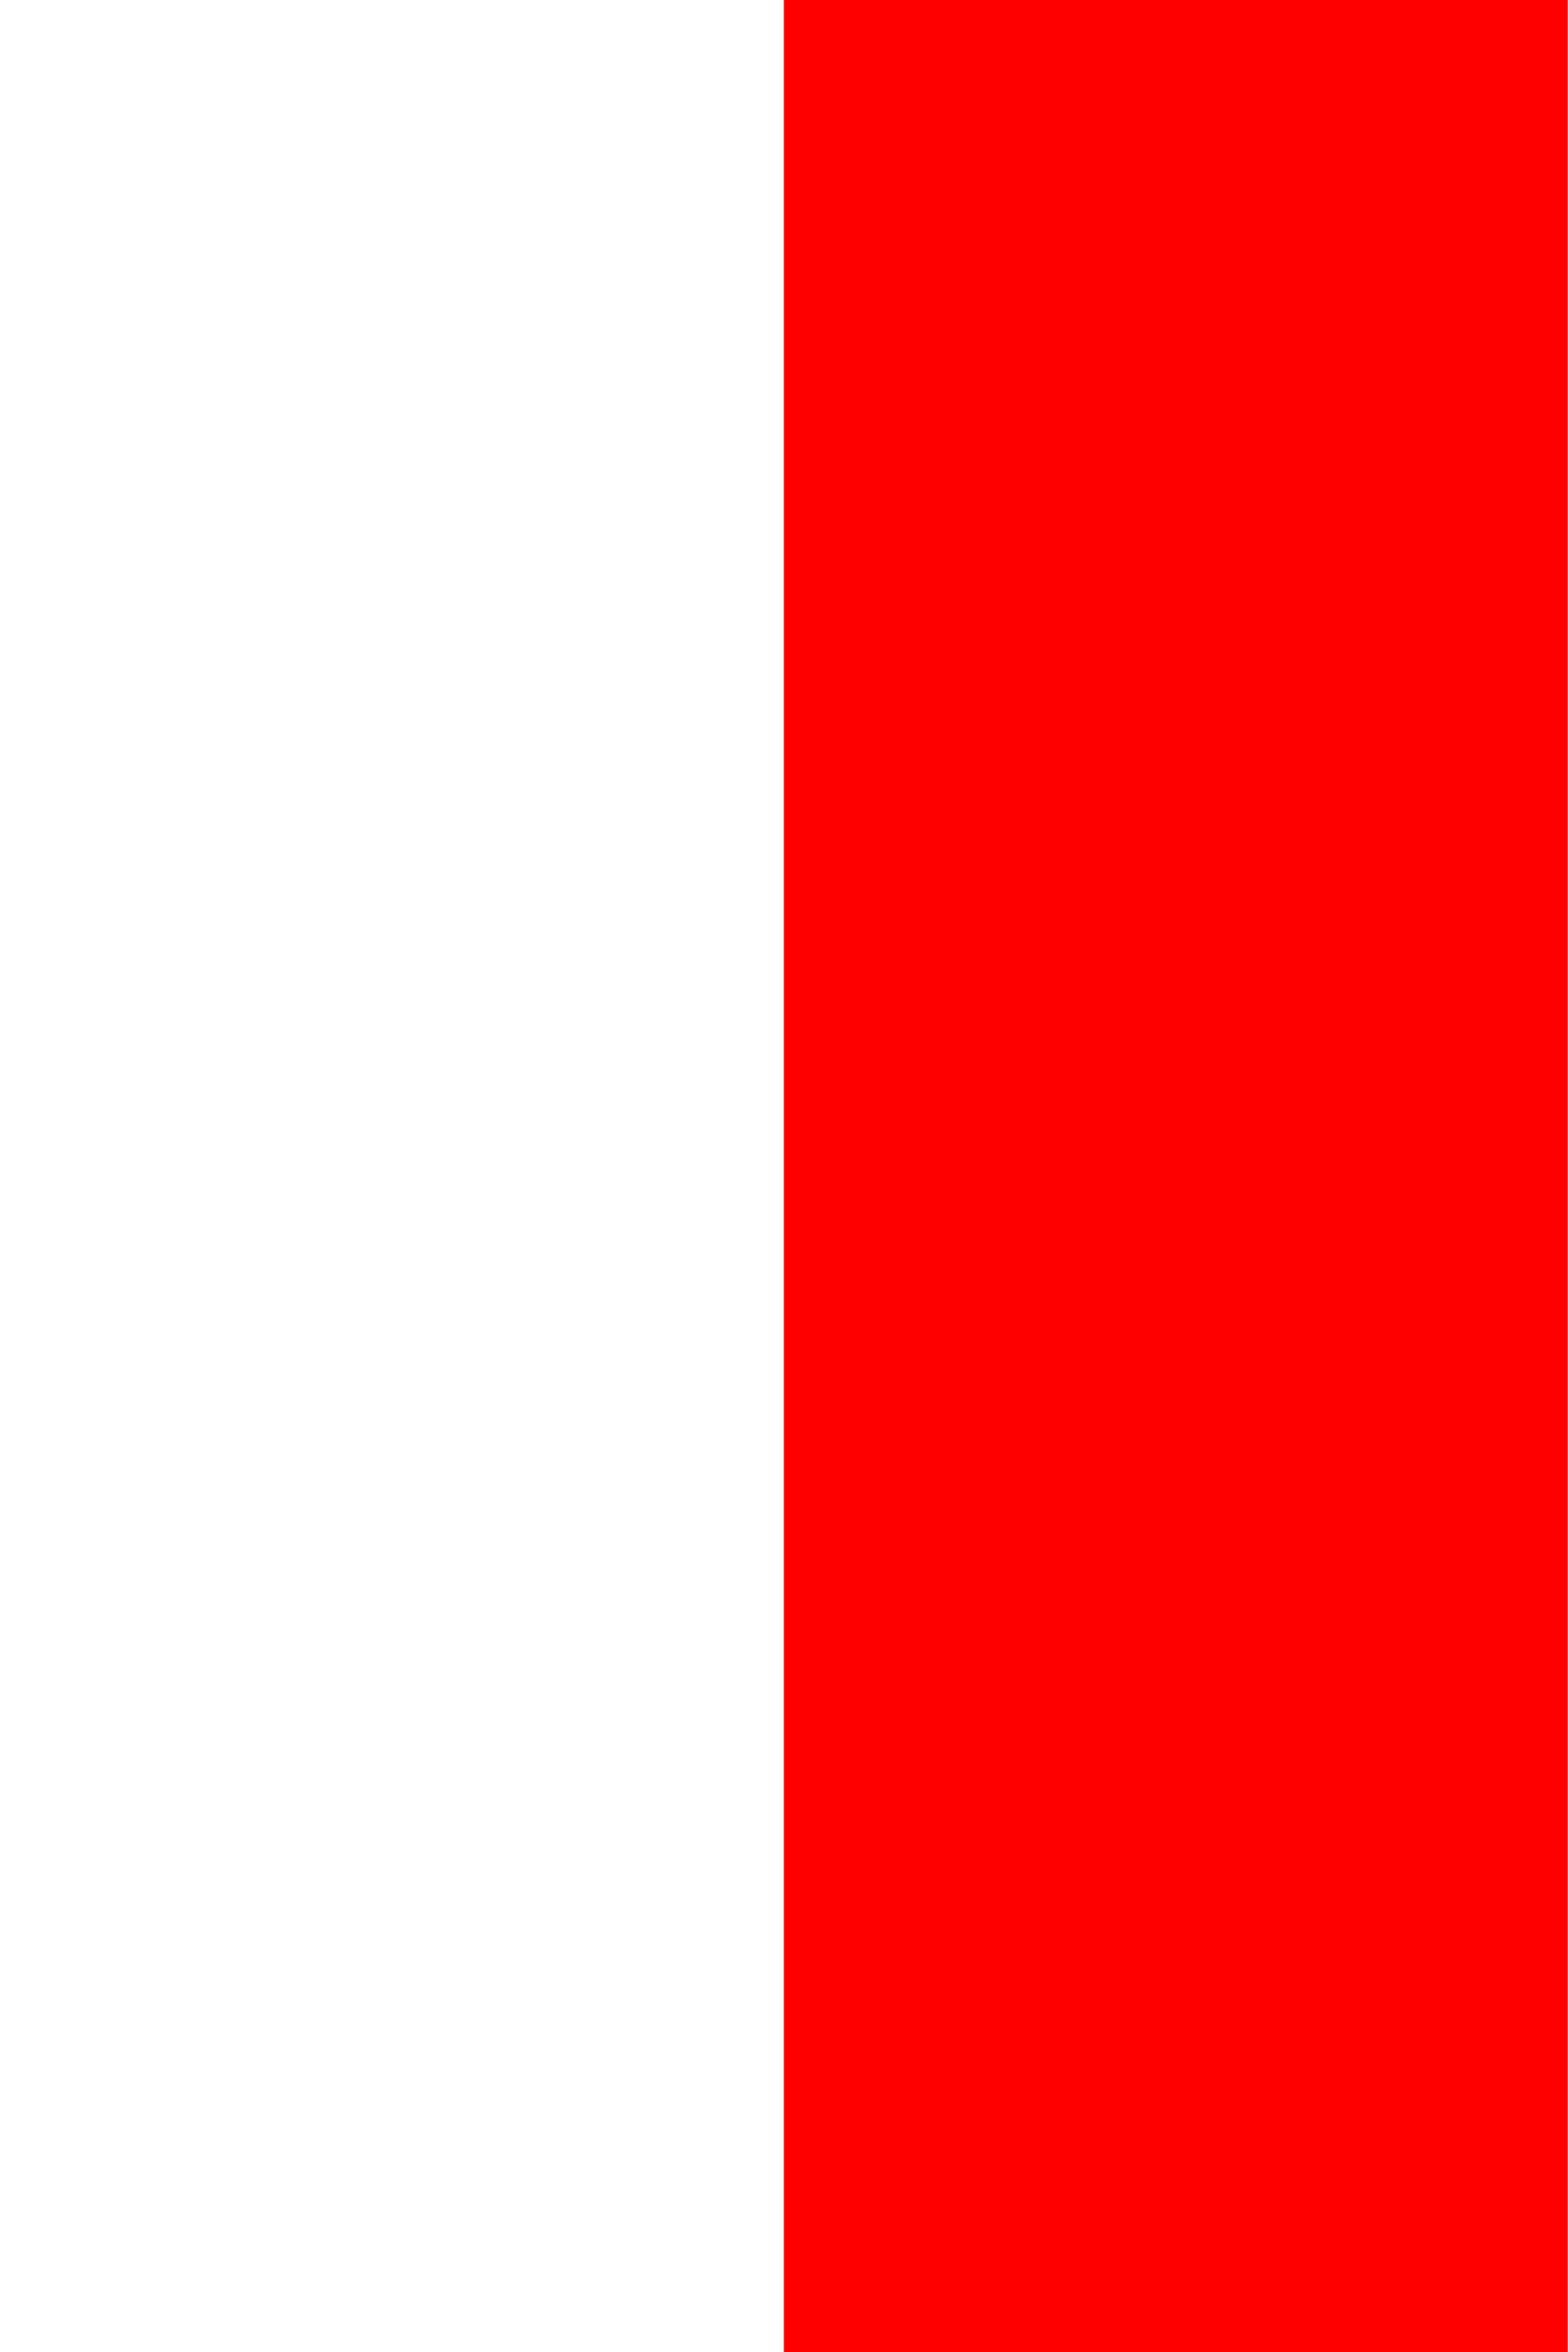
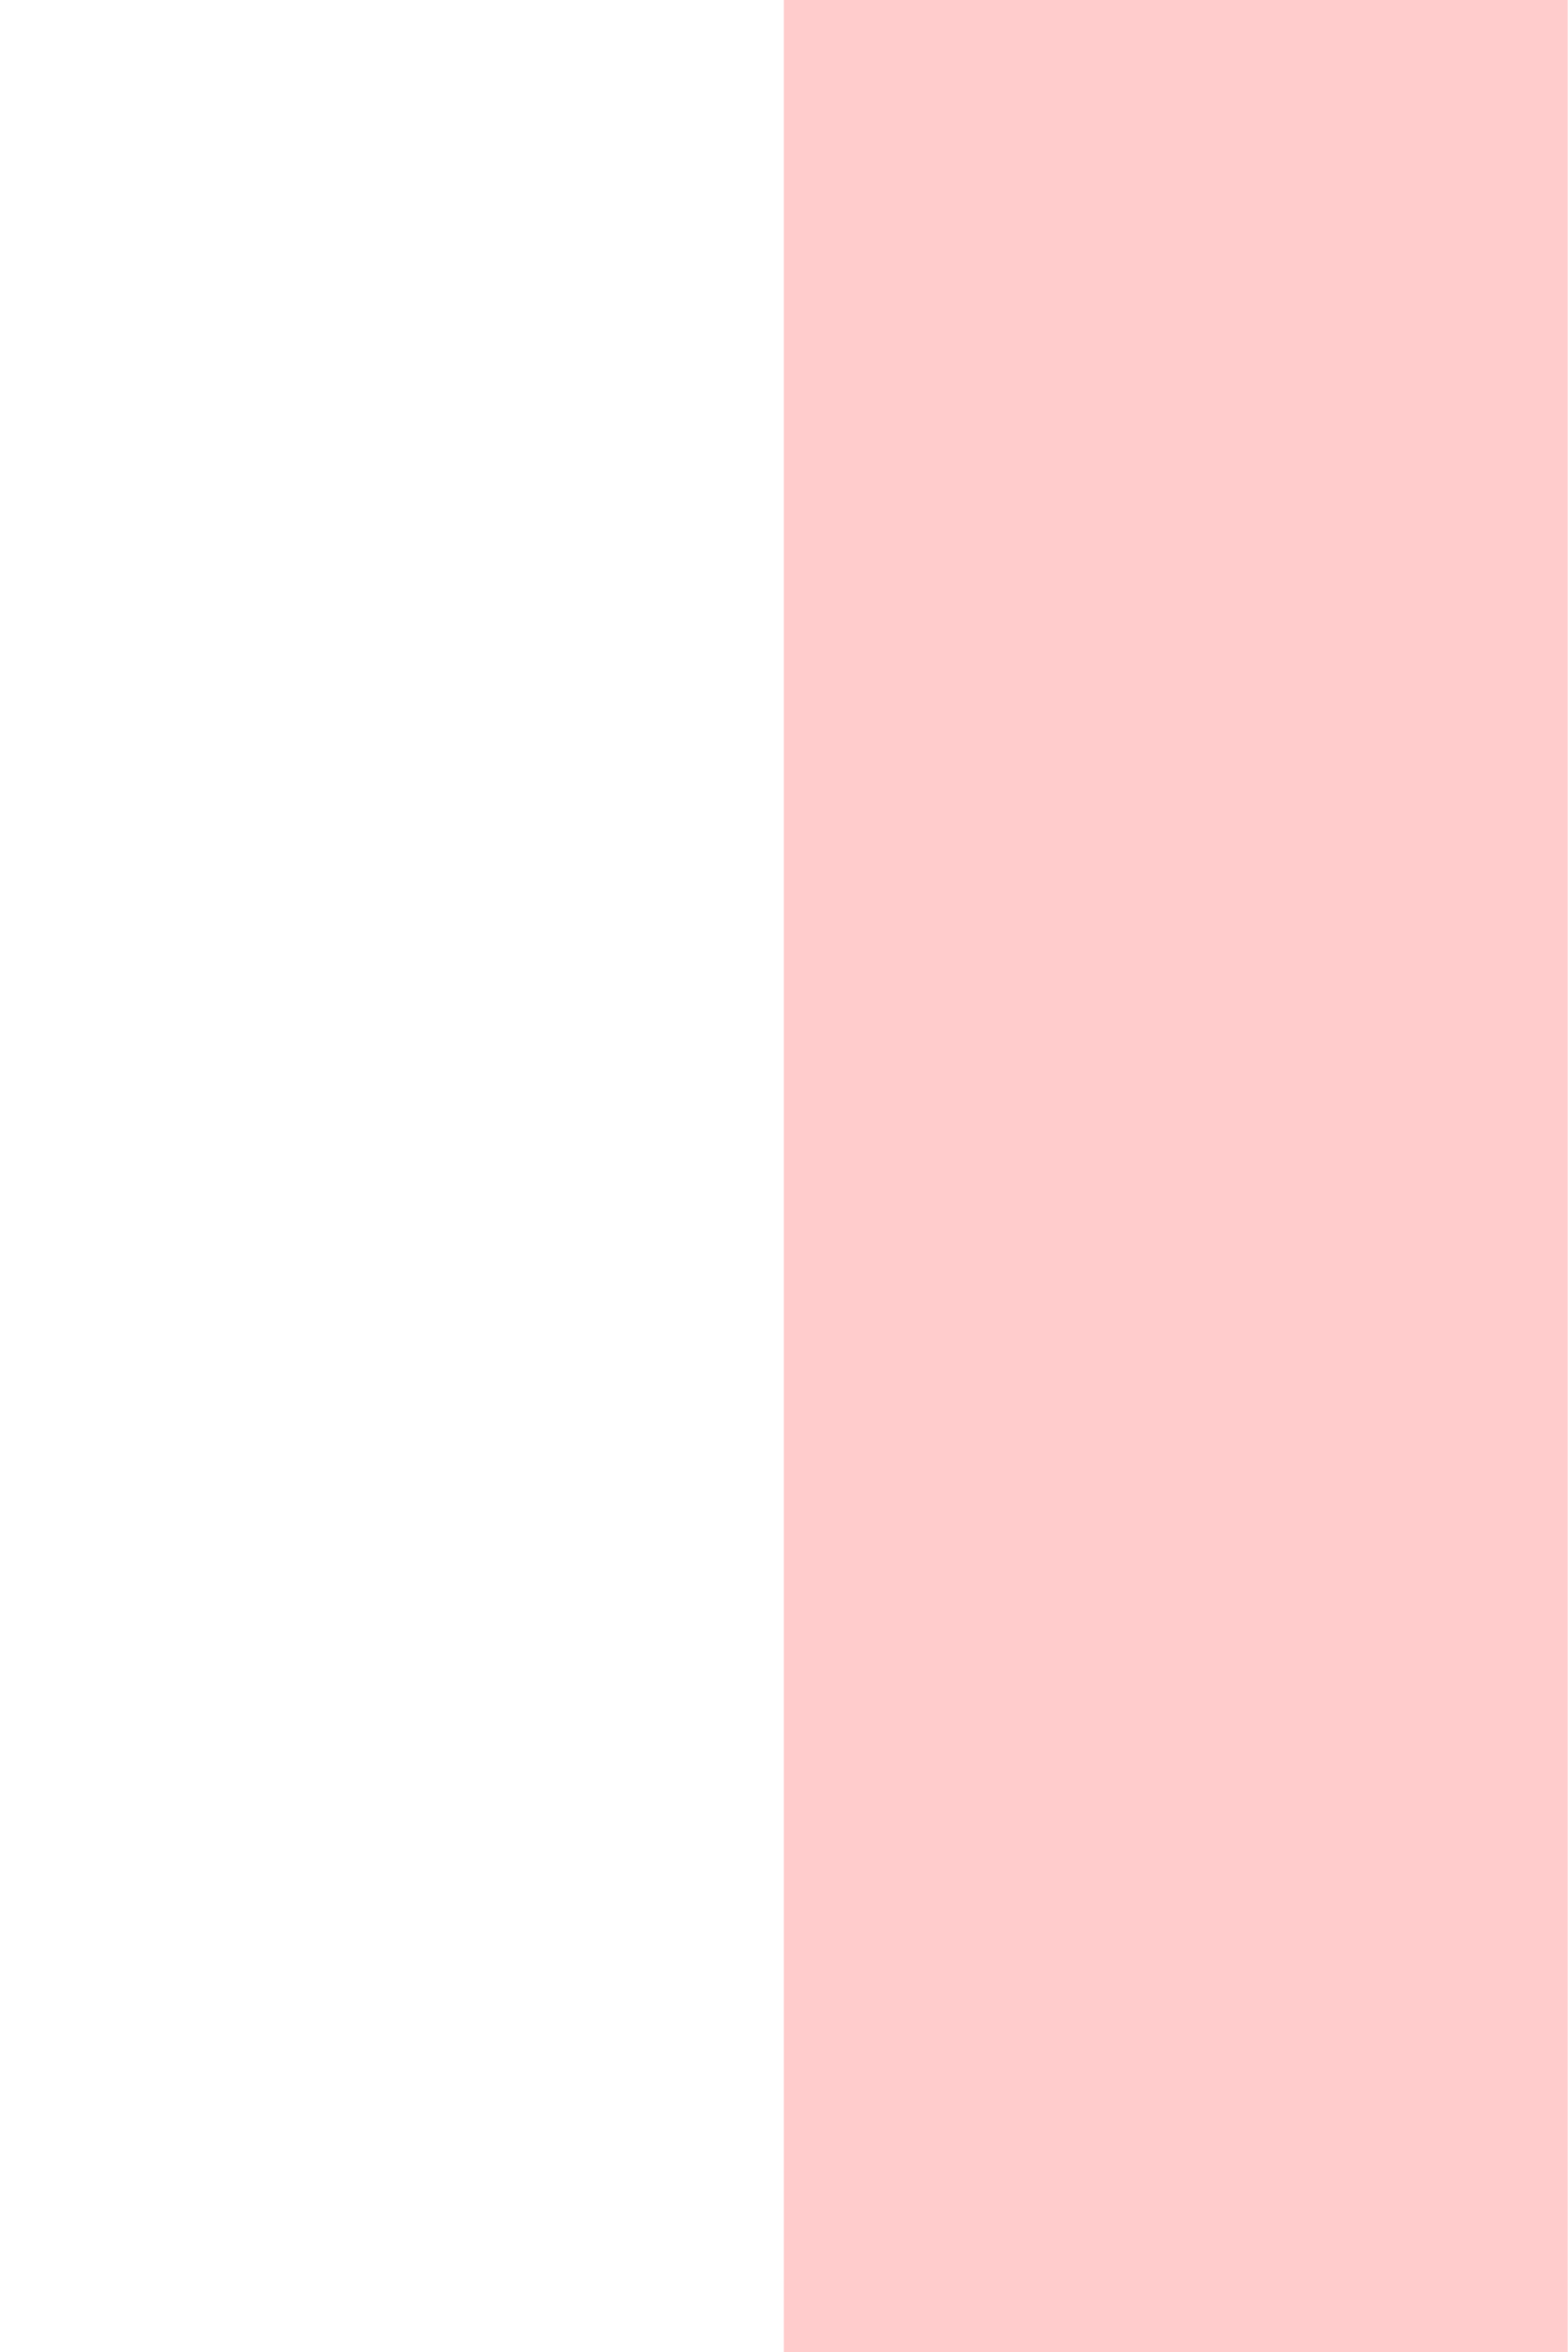
<svg xmlns="http://www.w3.org/2000/svg" width="32" height="48" viewPort="0 0 32 48">
-   <polygon points="16,0 32,0 32,48 16,48" fill="#ff0000" />
+   <polygon points="16,0 32,0 32,48 16,48" fill="#ff0000" fill-opacity="0.2" />
</svg>
